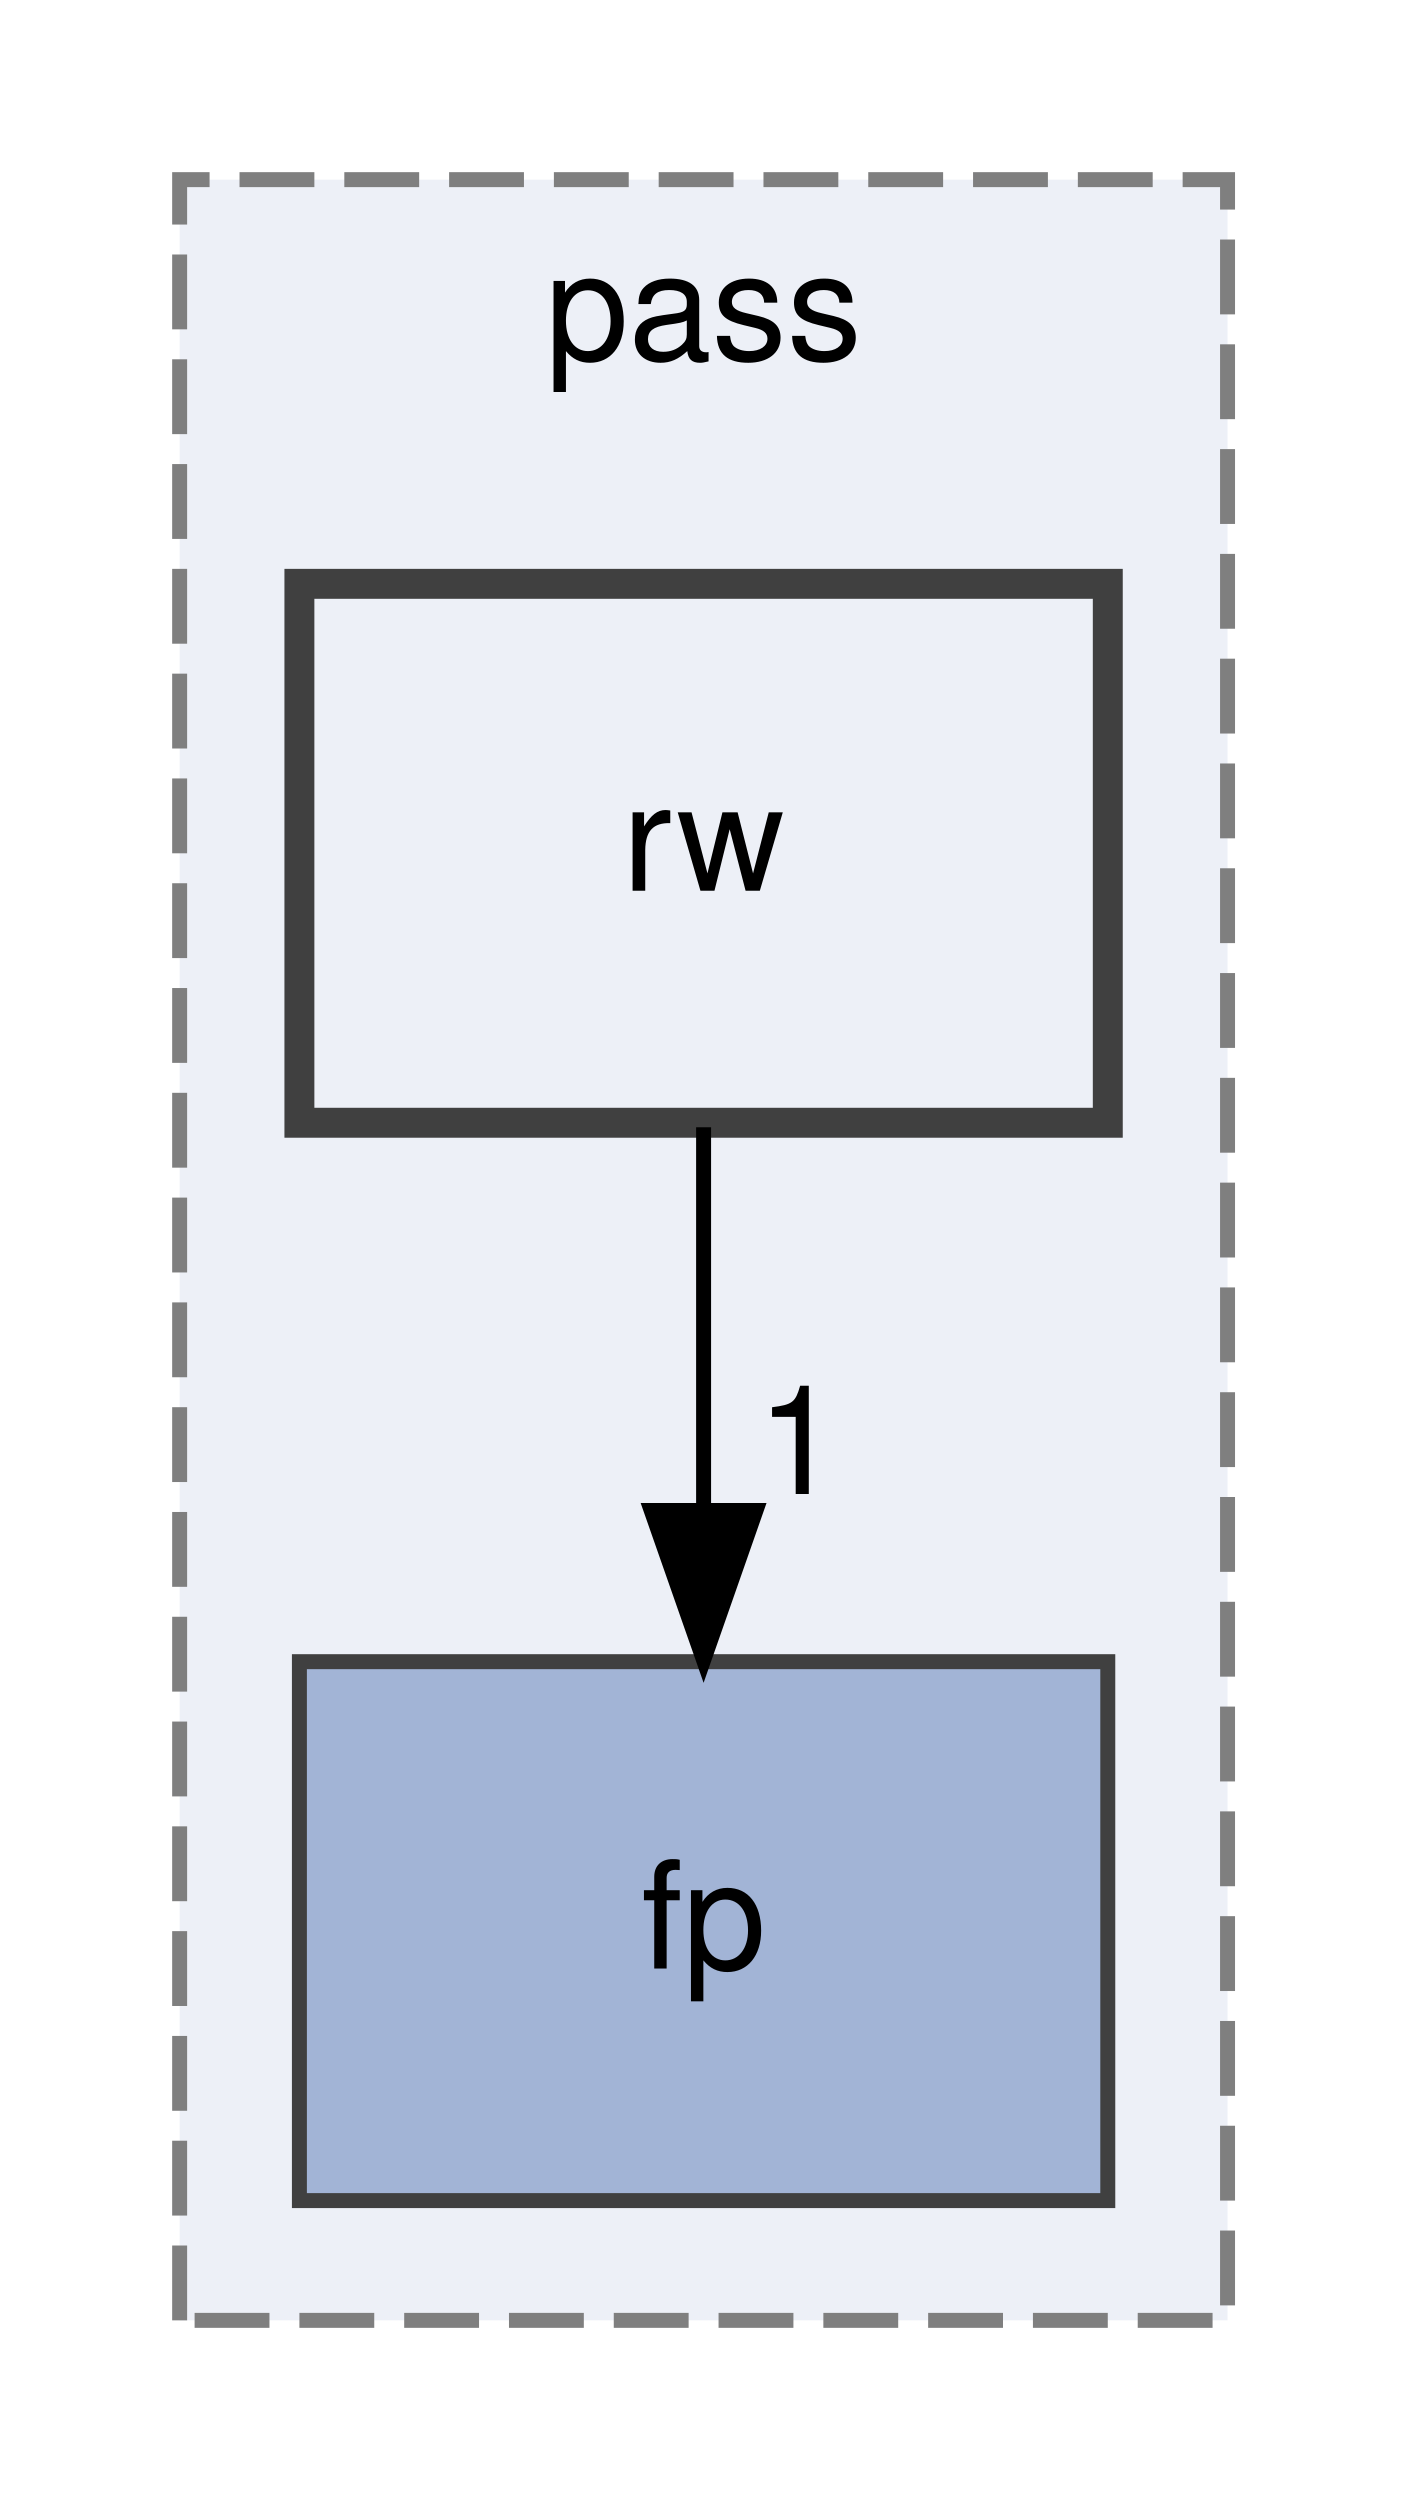
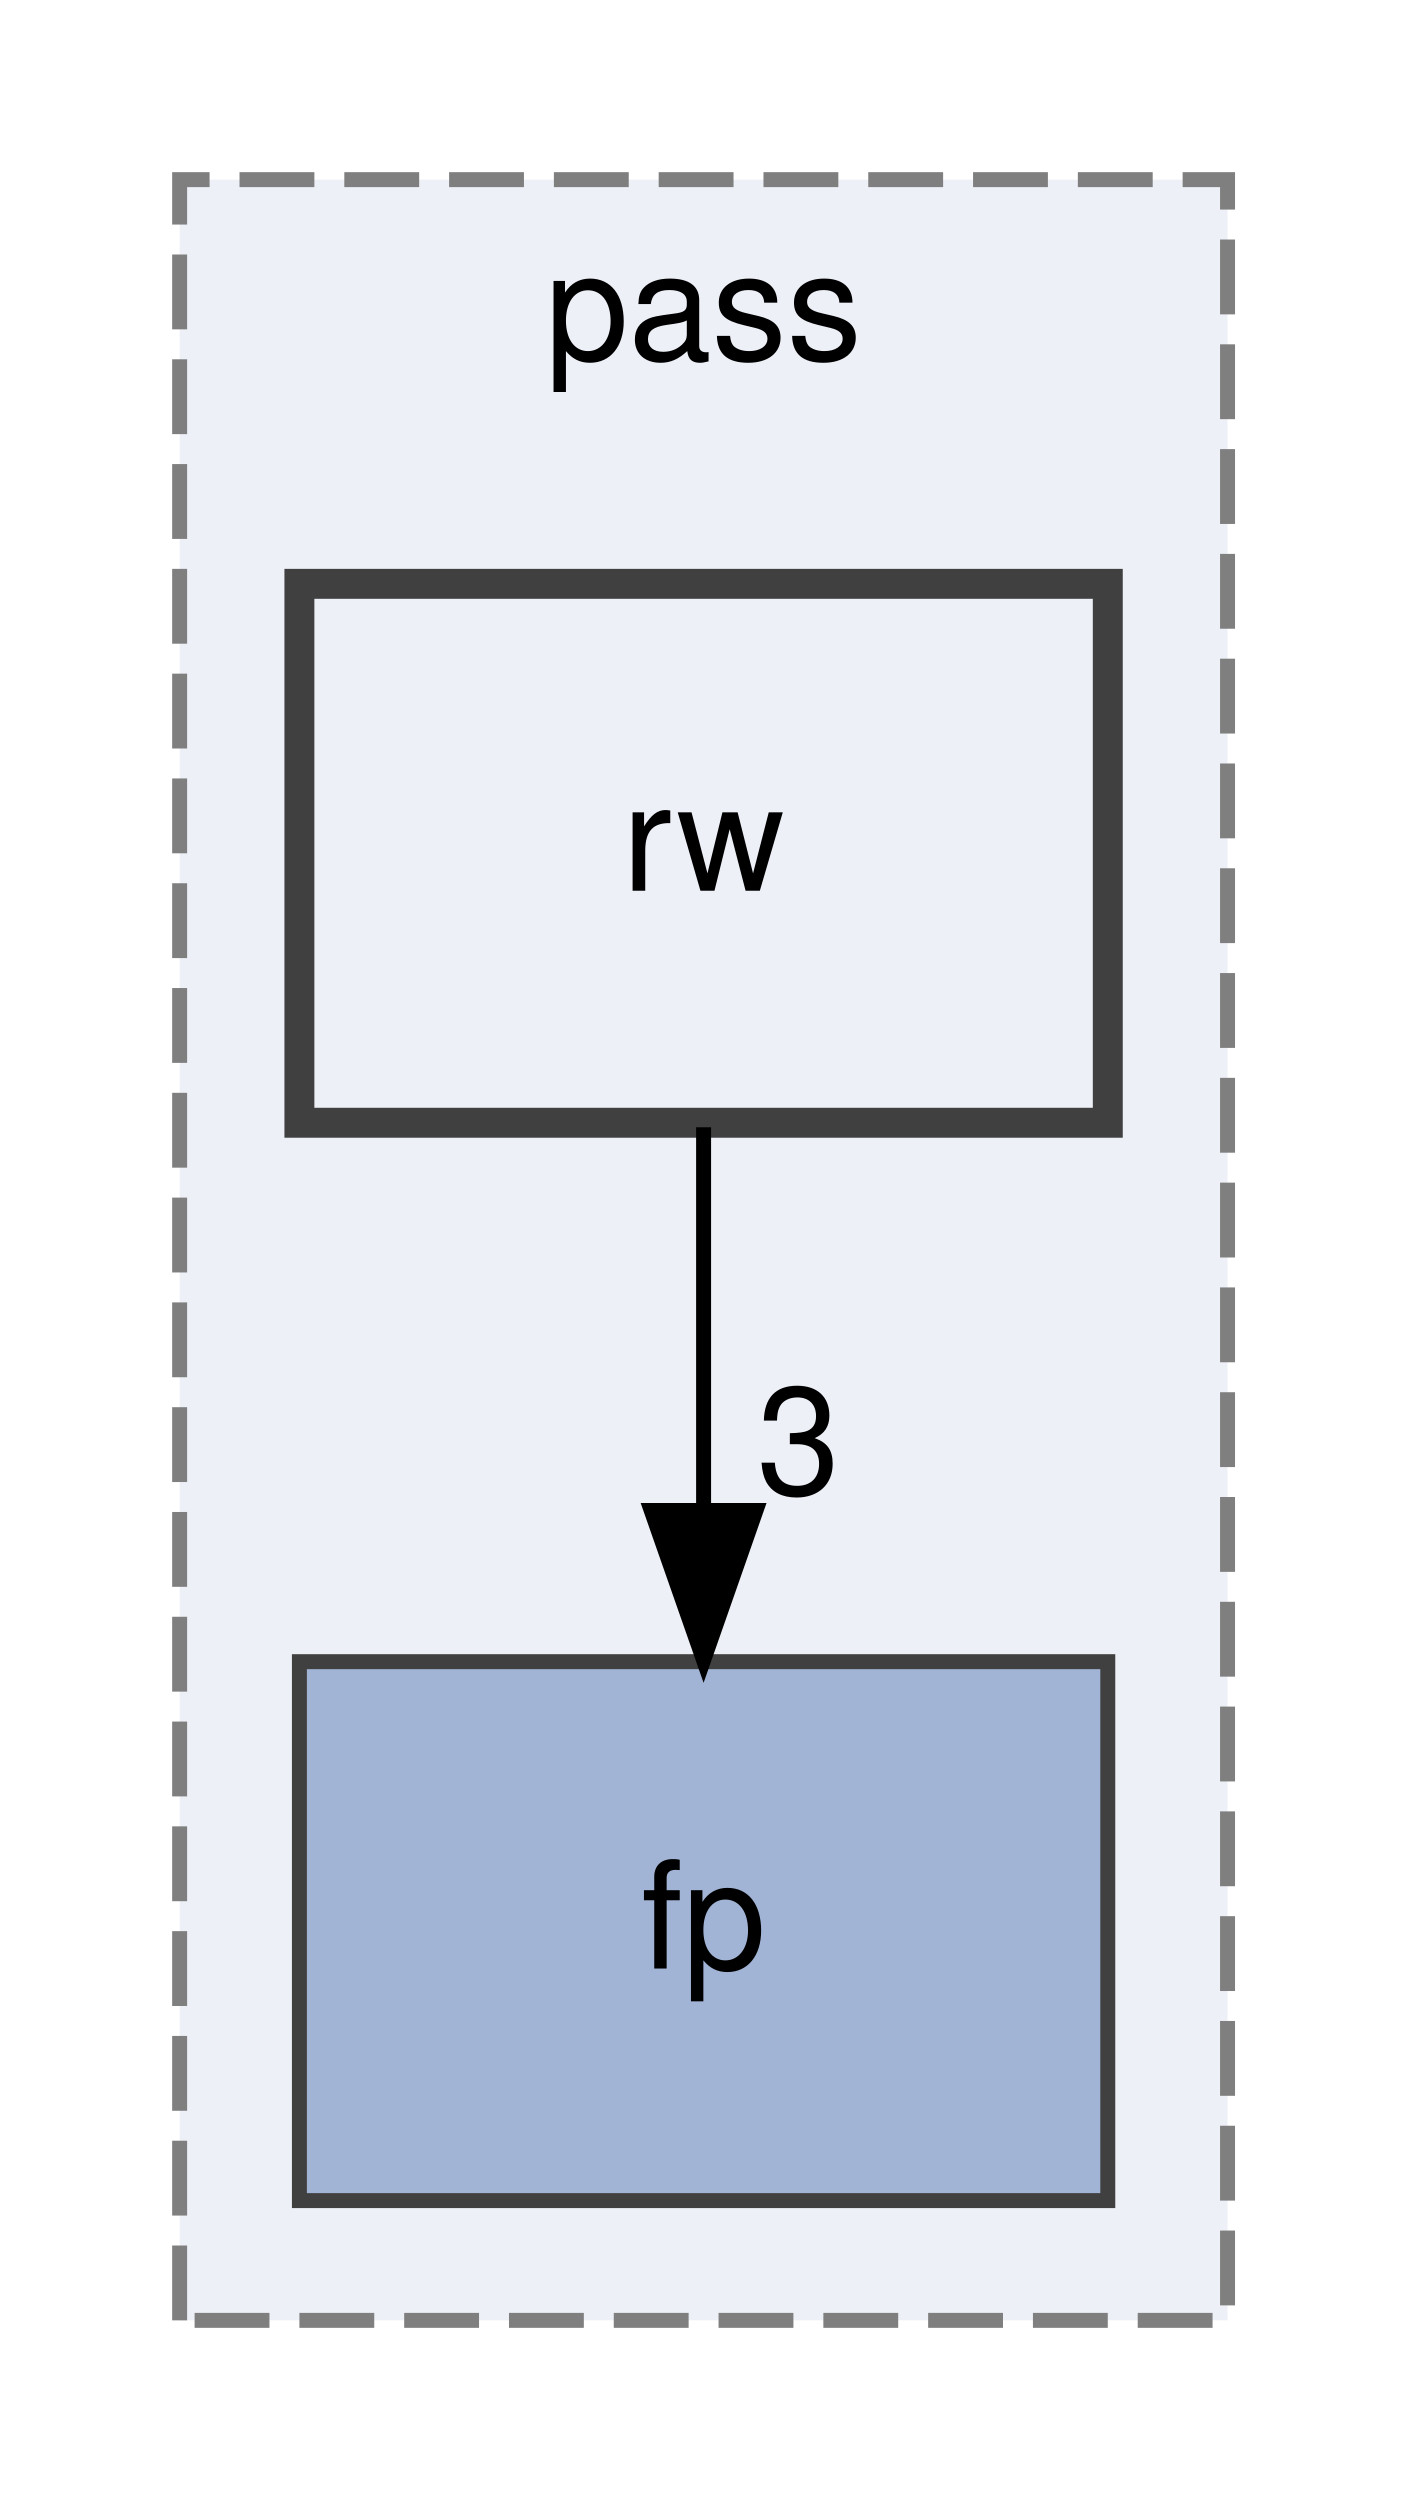
<svg xmlns="http://www.w3.org/2000/svg" xmlns:xlink="http://www.w3.org/1999/xlink" width="94pt" height="167pt" viewBox="0.00 0.00 94.00 167.00">
  <g id="graph0" class="graph" transform="scale(1 1) rotate(0) translate(4 163)">
    <g id="clust1" class="cluster">
      <g id="a_clust1">
        <a xlink:href="dir_1ec7729e689b089adde9e24519056c3b.html" target="_top" xlink:title="pass">
          <polygon fill="#edf0f7" stroke="#7f7f7f" stroke-dasharray="5,2" points="8,-8 8,-151 78,-151 78,-8 8,-8" />
          <text text-anchor="middle" x="43" y="-139" font-family="Helvetica,sans-Serif" font-size="10.00">pass</text>
        </a>
      </g>
    </g>
    <g id="node1" class="node">
      <g id="a_node1">
        <a xlink:href="dir_3f2eb28d1bda468dd4520f242f410c64.html" target="_top" xlink:title="fp">
          <polygon fill="#a2b4d6" stroke="#404040" points="70,-52 16,-52 16,-16 70,-16 70,-52" />
          <text text-anchor="middle" x="43" y="-31.5" font-family="Helvetica,sans-Serif" font-size="10.00">fp</text>
        </a>
      </g>
    </g>
    <g id="node2" class="node">
      <g id="a_node2">
        <a xlink:href="dir_bedb7d08736b40aaace21d5514fd3ecc.html" target="_top" xlink:title="rw">
          <polygon fill="#edf0f7" stroke="#404040" stroke-width="2" points="70,-124 16,-124 16,-88 70,-88 70,-124" />
          <text text-anchor="middle" x="43" y="-103.5" font-family="Helvetica,sans-Serif" font-size="10.00">rw</text>
        </a>
      </g>
    </g>
    <g id="edge1" class="edge">
      <path fill="none" stroke="black" d="M43,-87.7C43,-79.98 43,-70.71 43,-62.11" />
      <polygon fill="black" stroke="black" points="46.5,-62.1 43,-52.1 39.5,-62.1 46.5,-62.1" />
      <g id="a_edge1-headlabel">
-         <a xlink:href="dir_000008_000005.html" target="_top" xlink:title="1">
-           <text text-anchor="middle" x="49.34" y="-63.2" font-family="Helvetica,sans-Serif" font-size="10.00">1</text>
+         <a xlink:href="dir_000008_000005.html" target="_top" xlink:title="3">
+           <text text-anchor="middle" x="49.34" y="-63.2" font-family="Helvetica,sans-Serif" font-size="10.00">3</text>
        </a>
      </g>
    </g>
  </g>
</svg>
